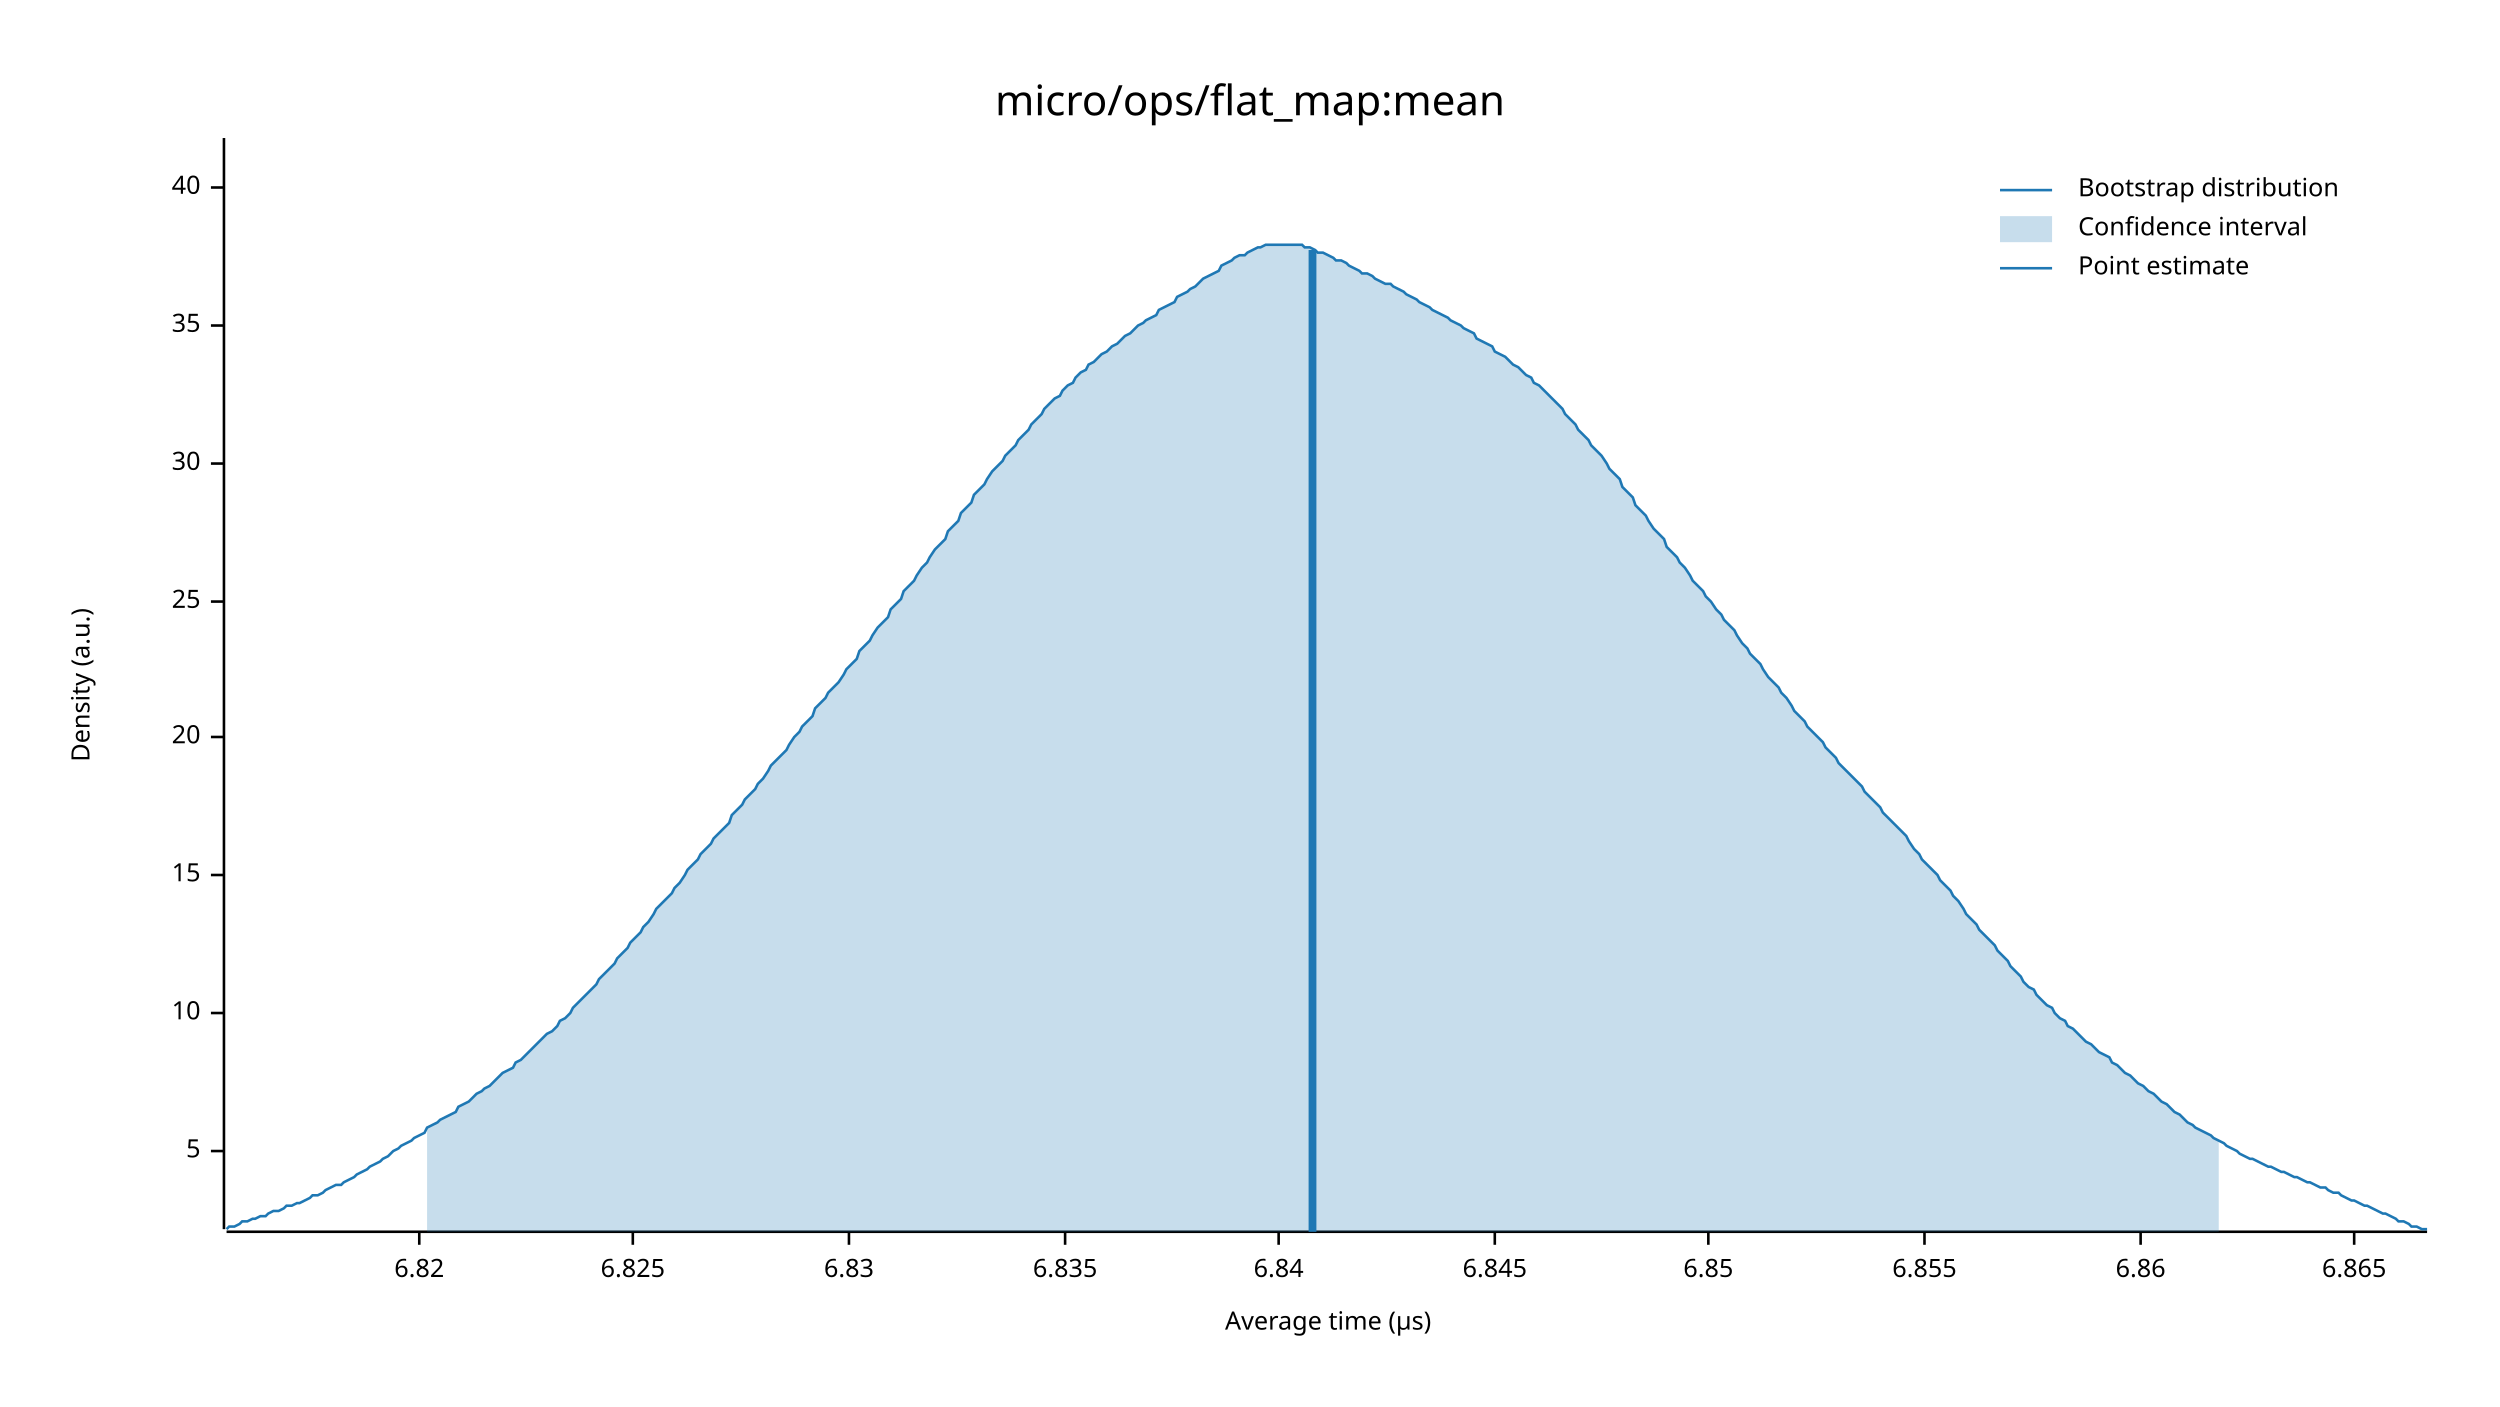
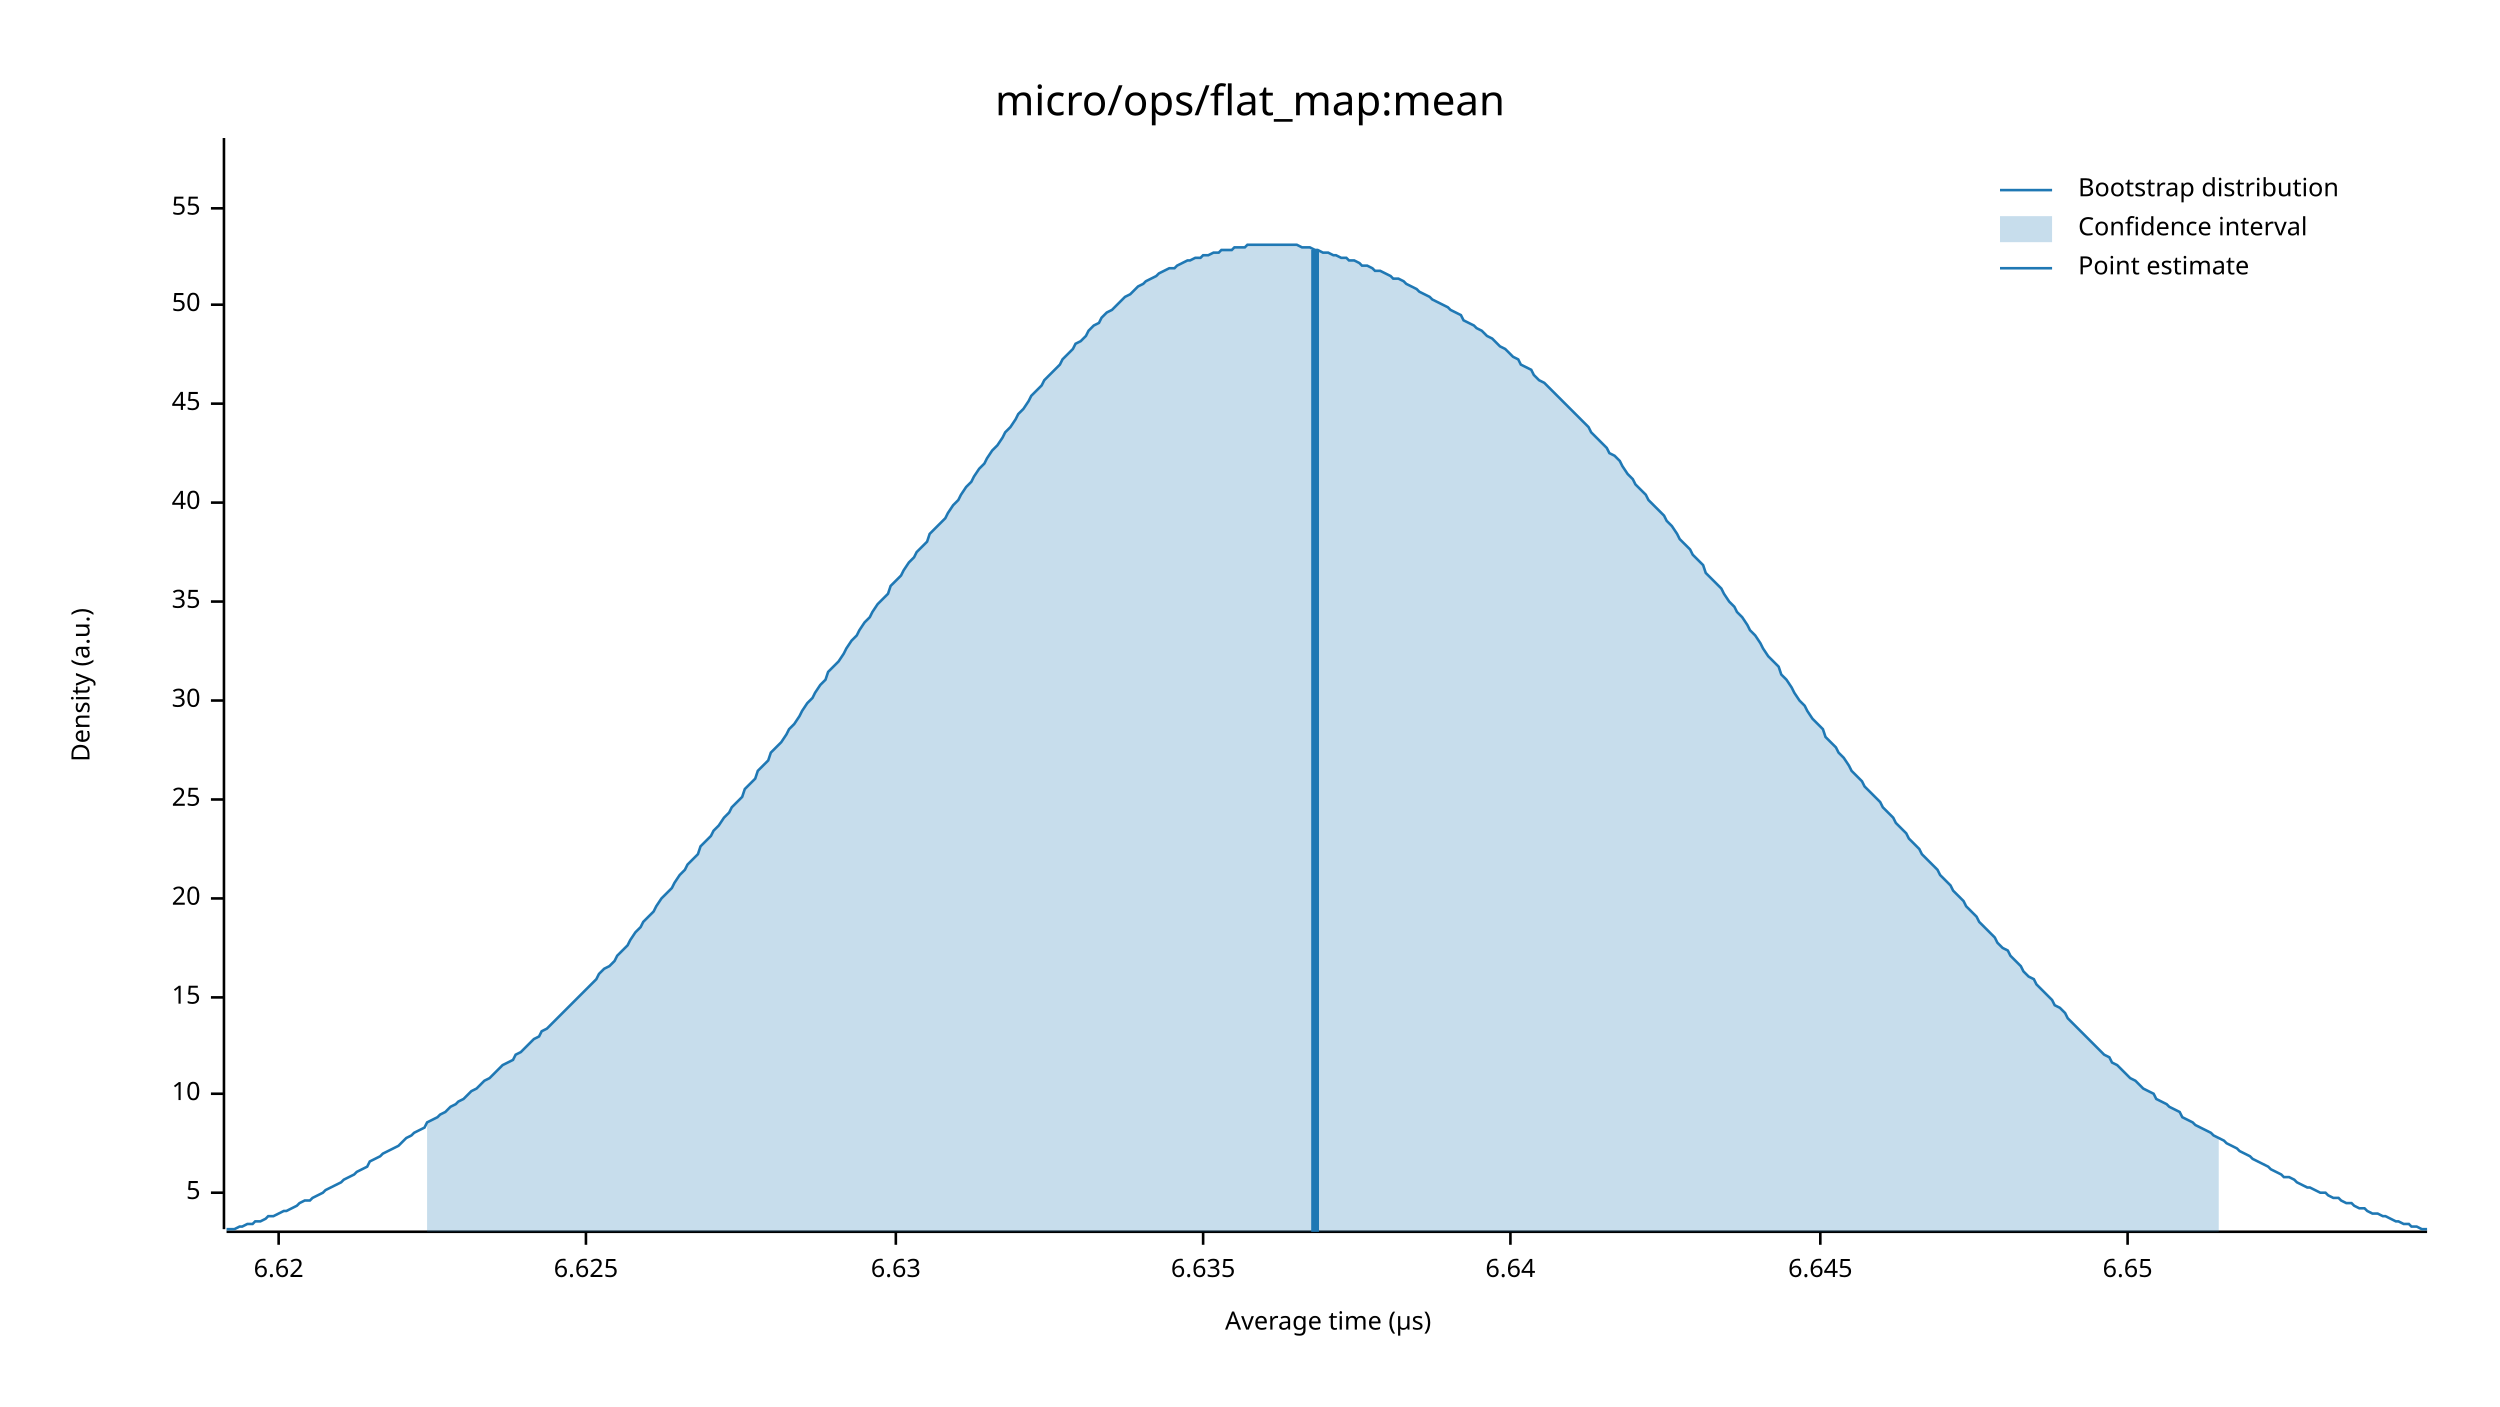
<svg xmlns="http://www.w3.org/2000/svg" width="960" height="540" viewBox="0 0 960 540">
  <text x="480" y="32" dy="0.76em" text-anchor="middle" font-family="sans-serif" font-size="16.129" opacity="1" fill="#000000">
micro/ops/flat_map:mean
</text>
  <text x="27" y="263" dy="0.76em" text-anchor="middle" font-family="sans-serif" font-size="9.677" opacity="1" fill="#000000" transform="rotate(270, 27, 263)">
Density (a.u.)
</text>
  <text x="510" y="513" dy="-0.5ex" text-anchor="middle" font-family="sans-serif" font-size="9.677" opacity="1" fill="#000000">
Average time (µs)
</text>
  <polyline fill="none" opacity="1" stroke="#000000" stroke-width="1" points="86,53 86,472 " />
-   <text x="77" y="442" dy="0.5ex" text-anchor="end" font-family="sans-serif" font-size="9.677" opacity="1" fill="#000000">
+   <text x="77" y="458" dy="0.5ex" text-anchor="end" font-family="sans-serif" font-size="9.677" opacity="1" fill="#000000">
5
</text>
-   <polyline fill="none" opacity="1" stroke="#000000" stroke-width="1" points="81,442 86,442 " />
-   <text x="77" y="389" dy="0.5ex" text-anchor="end" font-family="sans-serif" font-size="9.677" opacity="1" fill="#000000">
+   <polyline fill="none" opacity="1" stroke="#000000" stroke-width="1" points="81,458 86,458 " />
+   <text x="77" y="420" dy="0.5ex" text-anchor="end" font-family="sans-serif" font-size="9.677" opacity="1" fill="#000000">
10
</text>
-   <polyline fill="none" opacity="1" stroke="#000000" stroke-width="1" points="81,389 86,389 " />
-   <text x="77" y="336" dy="0.5ex" text-anchor="end" font-family="sans-serif" font-size="9.677" opacity="1" fill="#000000">
+   <polyline fill="none" opacity="1" stroke="#000000" stroke-width="1" points="81,420 86,420 " />
+   <text x="77" y="383" dy="0.5ex" text-anchor="end" font-family="sans-serif" font-size="9.677" opacity="1" fill="#000000">
15
</text>
-   <polyline fill="none" opacity="1" stroke="#000000" stroke-width="1" points="81,336 86,336 " />
-   <text x="77" y="283" dy="0.5ex" text-anchor="end" font-family="sans-serif" font-size="9.677" opacity="1" fill="#000000">
+   <polyline fill="none" opacity="1" stroke="#000000" stroke-width="1" points="81,383 86,383 " />
+   <text x="77" y="345" dy="0.5ex" text-anchor="end" font-family="sans-serif" font-size="9.677" opacity="1" fill="#000000">
20
</text>
-   <polyline fill="none" opacity="1" stroke="#000000" stroke-width="1" points="81,283 86,283 " />
-   <text x="77" y="231" dy="0.5ex" text-anchor="end" font-family="sans-serif" font-size="9.677" opacity="1" fill="#000000">
+   <polyline fill="none" opacity="1" stroke="#000000" stroke-width="1" points="81,345 86,345 " />
+   <text x="77" y="307" dy="0.5ex" text-anchor="end" font-family="sans-serif" font-size="9.677" opacity="1" fill="#000000">
25
</text>
-   <polyline fill="none" opacity="1" stroke="#000000" stroke-width="1" points="81,231 86,231 " />
-   <text x="77" y="178" dy="0.5ex" text-anchor="end" font-family="sans-serif" font-size="9.677" opacity="1" fill="#000000">
+   <polyline fill="none" opacity="1" stroke="#000000" stroke-width="1" points="81,307 86,307 " />
+   <text x="77" y="269" dy="0.5ex" text-anchor="end" font-family="sans-serif" font-size="9.677" opacity="1" fill="#000000">
30
</text>
-   <polyline fill="none" opacity="1" stroke="#000000" stroke-width="1" points="81,178 86,178 " />
-   <text x="77" y="125" dy="0.5ex" text-anchor="end" font-family="sans-serif" font-size="9.677" opacity="1" fill="#000000">
+   <polyline fill="none" opacity="1" stroke="#000000" stroke-width="1" points="81,269 86,269 " />
+   <text x="77" y="231" dy="0.5ex" text-anchor="end" font-family="sans-serif" font-size="9.677" opacity="1" fill="#000000">
35
</text>
-   <polyline fill="none" opacity="1" stroke="#000000" stroke-width="1" points="81,125 86,125 " />
-   <text x="77" y="72" dy="0.5ex" text-anchor="end" font-family="sans-serif" font-size="9.677" opacity="1" fill="#000000">
+   <polyline fill="none" opacity="1" stroke="#000000" stroke-width="1" points="81,231 86,231 " />
+   <text x="77" y="193" dy="0.5ex" text-anchor="end" font-family="sans-serif" font-size="9.677" opacity="1" fill="#000000">
40
</text>
-   <polyline fill="none" opacity="1" stroke="#000000" stroke-width="1" points="81,72 86,72 " />
+   <polyline fill="none" opacity="1" stroke="#000000" stroke-width="1" points="81,193 86,193 " />
+   <text x="77" y="155" dy="0.5ex" text-anchor="end" font-family="sans-serif" font-size="9.677" opacity="1" fill="#000000">
+ 45
+ </text>
+   <polyline fill="none" opacity="1" stroke="#000000" stroke-width="1" points="81,155 86,155 " />
+   <text x="77" y="117" dy="0.5ex" text-anchor="end" font-family="sans-serif" font-size="9.677" opacity="1" fill="#000000">
+ 50
+ </text>
+   <polyline fill="none" opacity="1" stroke="#000000" stroke-width="1" points="81,117 86,117 " />
+   <text x="77" y="80" dy="0.5ex" text-anchor="end" font-family="sans-serif" font-size="9.677" opacity="1" fill="#000000">
+ 55
+ </text>
+   <polyline fill="none" opacity="1" stroke="#000000" stroke-width="1" points="81,80 86,80 " />
  <polyline fill="none" opacity="1" stroke="#000000" stroke-width="1" points="87,473 932,473 " />
-   <text x="161" y="483" dy="0.76em" text-anchor="middle" font-family="sans-serif" font-size="9.677" opacity="1" fill="#000000">
- 6.82
+   <text x="107" y="483" dy="0.76em" text-anchor="middle" font-family="sans-serif" font-size="9.677" opacity="1" fill="#000000">
+ 6.62
</text>
-   <polyline fill="none" opacity="1" stroke="#000000" stroke-width="1" points="161,473 161,478 " />
-   <text x="243" y="483" dy="0.76em" text-anchor="middle" font-family="sans-serif" font-size="9.677" opacity="1" fill="#000000">
- 6.825
+   <polyline fill="none" opacity="1" stroke="#000000" stroke-width="1" points="107,473 107,478 " />
+   <text x="225" y="483" dy="0.76em" text-anchor="middle" font-family="sans-serif" font-size="9.677" opacity="1" fill="#000000">
+ 6.625
</text>
-   <polyline fill="none" opacity="1" stroke="#000000" stroke-width="1" points="243,473 243,478 " />
-   <text x="326" y="483" dy="0.76em" text-anchor="middle" font-family="sans-serif" font-size="9.677" opacity="1" fill="#000000">
- 6.83
+   <polyline fill="none" opacity="1" stroke="#000000" stroke-width="1" points="225,473 225,478 " />
+   <text x="344" y="483" dy="0.76em" text-anchor="middle" font-family="sans-serif" font-size="9.677" opacity="1" fill="#000000">
+ 6.63
</text>
-   <polyline fill="none" opacity="1" stroke="#000000" stroke-width="1" points="326,473 326,478 " />
-   <text x="409" y="483" dy="0.76em" text-anchor="middle" font-family="sans-serif" font-size="9.677" opacity="1" fill="#000000">
- 6.835
+   <polyline fill="none" opacity="1" stroke="#000000" stroke-width="1" points="344,473 344,478 " />
+   <text x="462" y="483" dy="0.76em" text-anchor="middle" font-family="sans-serif" font-size="9.677" opacity="1" fill="#000000">
+ 6.635
</text>
-   <polyline fill="none" opacity="1" stroke="#000000" stroke-width="1" points="409,473 409,478 " />
-   <text x="491" y="483" dy="0.76em" text-anchor="middle" font-family="sans-serif" font-size="9.677" opacity="1" fill="#000000">
- 6.84
+   <polyline fill="none" opacity="1" stroke="#000000" stroke-width="1" points="462,473 462,478 " />
+   <text x="580" y="483" dy="0.76em" text-anchor="middle" font-family="sans-serif" font-size="9.677" opacity="1" fill="#000000">
+ 6.64
</text>
-   <polyline fill="none" opacity="1" stroke="#000000" stroke-width="1" points="491,473 491,478 " />
-   <text x="574" y="483" dy="0.76em" text-anchor="middle" font-family="sans-serif" font-size="9.677" opacity="1" fill="#000000">
- 6.845
+   <polyline fill="none" opacity="1" stroke="#000000" stroke-width="1" points="580,473 580,478 " />
+   <text x="699" y="483" dy="0.76em" text-anchor="middle" font-family="sans-serif" font-size="9.677" opacity="1" fill="#000000">
+ 6.645
</text>
-   <polyline fill="none" opacity="1" stroke="#000000" stroke-width="1" points="574,473 574,478 " />
-   <text x="656" y="483" dy="0.76em" text-anchor="middle" font-family="sans-serif" font-size="9.677" opacity="1" fill="#000000">
- 6.85
+   <polyline fill="none" opacity="1" stroke="#000000" stroke-width="1" points="699,473 699,478 " />
+   <text x="817" y="483" dy="0.76em" text-anchor="middle" font-family="sans-serif" font-size="9.677" opacity="1" fill="#000000">
+ 6.65
</text>
-   <polyline fill="none" opacity="1" stroke="#000000" stroke-width="1" points="656,473 656,478 " />
-   <text x="739" y="483" dy="0.76em" text-anchor="middle" font-family="sans-serif" font-size="9.677" opacity="1" fill="#000000">
- 6.855
- </text>
-   <polyline fill="none" opacity="1" stroke="#000000" stroke-width="1" points="739,473 739,478 " />
-   <text x="822" y="483" dy="0.76em" text-anchor="middle" font-family="sans-serif" font-size="9.677" opacity="1" fill="#000000">
- 6.86
- </text>
-   <polyline fill="none" opacity="1" stroke="#000000" stroke-width="1" points="822,473 822,478 " />
-   <text x="904" y="483" dy="0.76em" text-anchor="middle" font-family="sans-serif" font-size="9.677" opacity="1" fill="#000000">
- 6.865
- </text>
-   <polyline fill="none" opacity="1" stroke="#000000" stroke-width="1" points="904,473 904,478 " />
-   <polyline fill="none" opacity="1" stroke="#1F78B4" stroke-width="1" points="87,472 88,471 90,471 92,470 93,469 95,469 97,468 98,468 100,467 102,467 103,466 105,465 107,465 109,464 110,463 112,463 114,462 115,462 117,461 119,460 120,459 122,459 124,458 125,457 127,456 129,455 131,455 132,454 134,453 136,452 137,451 139,450 141,449 142,448 144,447 146,446 147,445 149,444 151,442 153,441 154,440 156,439 158,438 159,437 161,436 163,435 164,433 166,432 168,431 169,430 171,429 173,428 175,427 176,425 178,424 180,423 181,422 183,420 185,419 186,418 188,417 190,415 191,414 193,412 195,411 197,410 198,408 200,407 202,405 203,404 205,402 207,400 208,399 210,397 212,396 214,394 215,392 217,391 219,389 220,387 222,385 224,383 225,382 227,380 229,378 230,376 232,374 234,372 236,370 237,368 239,366 241,364 242,362 244,360 246,358 247,356 249,354 251,351 252,349 254,347 256,345 258,343 259,341 261,339 263,336 264,334 266,332 268,330 269,328 271,326 273,324 274,322 276,320 278,318 280,316 281,313 283,311 285,309 286,307 288,305 290,303 291,301 293,299 295,296 296,294 298,292 300,290 302,288 303,286 305,283 307,281 308,279 310,277 312,275 313,272 315,270 317,268 318,266 320,264 322,262 324,259 325,257 327,255 329,253 330,250 332,248 334,246 335,244 337,241 339,239 341,237 342,234 344,232 346,230 347,227 349,225 351,223 352,221 354,218 356,216 357,214 359,211 361,209 363,207 364,204 366,202 368,200 369,197 371,195 373,193 374,190 376,188 378,186 379,184 381,181 383,179 385,177 386,175 388,173 390,171 391,169 393,167 395,165 396,163 398,161 400,159 401,157 403,155 405,153 407,152 408,150 410,148 412,147 413,145 415,143 417,142 418,140 420,139 422,137 423,136 425,135 427,133 429,132 430,131 432,129 434,128 435,127 437,125 439,124 440,123 442,122 444,121 445,119 447,118 449,117 451,116 452,114 454,113 456,112 457,111 459,110 461,108 462,107 464,106 466,105 468,104 469,102 471,101 473,100 474,99 476,98 478,98 479,97 481,96 483,95 484,95 486,94 488,94 490,94 491,94 493,94 495,94 496,94 498,94 500,94 501,95 503,95 505,96 506,97 508,97 510,98 512,99 513,100 515,100 517,101 518,102 520,103 522,104 523,105 525,105 527,106 528,107 530,108 532,109 534,109 535,110 537,111 539,112 540,113 542,114 544,115 545,116 547,117 549,118 550,119 552,120 554,121 556,122 557,123 559,124 561,125 562,126 564,127 566,128 567,130 569,131 571,132 573,133 574,135 576,136 578,137 579,138 581,140 583,141 584,142 586,144 588,145 589,147 591,148 593,150 595,152 596,153 598,155 600,157 601,159 603,161 605,163 606,165 608,167 610,169 611,171 613,173 615,175 617,178 618,180 620,182 622,184 623,187 625,189 627,191 628,194 630,196 632,198 633,200 635,203 637,205 639,207 640,210 642,212 644,214 645,216 647,218 649,221 650,223 652,225 654,227 655,229 657,231 659,234 661,236 662,238 664,240 666,242 667,244 669,247 671,249 672,251 674,253 676,255 677,257 679,260 681,262 683,264 684,266 686,268 688,271 689,273 691,275 693,277 694,279 696,281 698,283 700,285 701,287 703,289 705,291 706,293 708,295 710,297 711,298 713,300 715,302 716,304 718,306 720,308 722,310 723,312 725,314 727,316 728,317 730,319 732,321 733,323 735,326 737,328 738,330 740,332 742,334 744,336 745,338 747,340 749,342 750,344 752,346 754,349 755,351 757,353 759,355 760,357 762,359 764,361 766,363 767,365 769,367 771,369 772,371 774,373 776,375 777,377 779,379 781,380 782,382 784,384 786,386 788,387 789,389 791,391 793,392 794,394 796,395 798,397 799,398 801,400 803,401 804,402 806,404 808,405 810,406 811,408 813,409 815,411 816,412 818,413 820,415 821,416 823,417 825,419 827,420 828,421 830,423 832,424 833,425 835,427 837,428 838,429 840,431 842,432 843,433 845,434 847,435 849,436 850,437 852,438 854,439 855,440 857,441 859,442 860,443 862,444 864,445 865,445 867,446 869,447 871,448 872,448 874,449 876,450 877,450 879,451 881,452 882,452 884,453 886,454 887,454 889,455 891,456 893,456 894,457 896,458 898,458 899,459 901,460 903,461 904,461 906,462 908,463 909,463 911,464 913,465 915,466 916,466 918,467 920,468 921,469 923,469 925,470 926,471 928,471 930,472 932,472 " />
-   <polygon opacity="0.25" fill="#1F78B4" points="164,433 166,432 168,431 169,430 171,429 173,428 175,427 176,425 178,424 180,423 181,422 183,420 185,419 186,418 188,417 190,415 191,414 193,412 195,411 197,410 198,408 200,407 202,405 203,404 205,402 207,400 208,399 210,397 212,396 214,394 215,392 217,391 219,389 220,387 222,385 224,383 225,382 227,380 229,378 230,376 232,374 234,372 236,370 237,368 239,366 241,364 242,362 244,360 246,358 247,356 249,354 251,351 252,349 254,347 256,345 258,343 259,341 261,339 263,336 264,334 266,332 268,330 269,328 271,326 273,324 274,322 276,320 278,318 280,316 281,313 283,311 285,309 286,307 288,305 290,303 291,301 293,299 295,296 296,294 298,292 300,290 302,288 303,286 305,283 307,281 308,279 310,277 312,275 313,272 315,270 317,268 318,266 320,264 322,262 324,259 325,257 327,255 329,253 330,250 332,248 334,246 335,244 337,241 339,239 341,237 342,234 344,232 346,230 347,227 349,225 351,223 352,221 354,218 356,216 357,214 359,211 361,209 363,207 364,204 366,202 368,200 369,197 371,195 373,193 374,190 376,188 378,186 379,184 381,181 383,179 385,177 386,175 388,173 390,171 391,169 393,167 395,165 396,163 398,161 400,159 401,157 403,155 405,153 407,152 408,150 410,148 412,147 413,145 415,143 417,142 418,140 420,139 422,137 423,136 425,135 427,133 429,132 430,131 432,129 434,128 435,127 437,125 439,124 440,123 442,122 444,121 445,119 447,118 449,117 451,116 452,114 454,113 456,112 457,111 459,110 461,108 462,107 464,106 466,105 468,104 469,102 471,101 473,100 474,99 476,98 478,98 479,97 481,96 483,95 484,95 486,94 488,94 490,94 491,94 493,94 495,94 496,94 498,94 500,94 501,95 503,95 505,96 506,97 508,97 510,98 512,99 513,100 515,100 517,101 518,102 520,103 522,104 523,105 525,105 527,106 528,107 530,108 532,109 534,109 535,110 537,111 539,112 540,113 542,114 544,115 545,116 547,117 549,118 550,119 552,120 554,121 556,122 557,123 559,124 561,125 562,126 564,127 566,128 567,130 569,131 571,132 573,133 574,135 576,136 578,137 579,138 581,140 583,141 584,142 586,144 588,145 589,147 591,148 593,150 595,152 596,153 598,155 600,157 601,159 603,161 605,163 606,165 608,167 610,169 611,171 613,173 615,175 617,178 618,180 620,182 622,184 623,187 625,189 627,191 628,194 630,196 632,198 633,200 635,203 637,205 639,207 640,210 642,212 644,214 645,216 647,218 649,221 650,223 652,225 654,227 655,229 657,231 659,234 661,236 662,238 664,240 666,242 667,244 669,247 671,249 672,251 674,253 676,255 677,257 679,260 681,262 683,264 684,266 686,268 688,271 689,273 691,275 693,277 694,279 696,281 698,283 700,285 701,287 703,289 705,291 706,293 708,295 710,297 711,298 713,300 715,302 716,304 718,306 720,308 722,310 723,312 725,314 727,316 728,317 730,319 732,321 733,323 735,326 737,328 738,330 740,332 742,334 744,336 745,338 747,340 749,342 750,344 752,346 754,349 755,351 757,353 759,355 760,357 762,359 764,361 766,363 767,365 769,367 771,369 772,371 774,373 776,375 777,377 779,379 781,380 782,382 784,384 786,386 788,387 789,389 791,391 793,392 794,394 796,395 798,397 799,398 801,400 803,401 804,402 806,404 808,405 810,406 811,408 813,409 815,411 816,412 818,413 820,415 821,416 823,417 825,419 827,420 828,421 830,423 832,424 833,425 835,427 837,428 838,429 840,431 842,432 843,433 845,434 847,435 849,436 850,437 852,438 852,473 164,473 " />
-   <polyline fill="none" opacity="1" stroke="#1F78B4" stroke-width="3" points="504,473 504,96 " />
+   <polyline fill="none" opacity="1" stroke="#000000" stroke-width="1" points="817,473 817,478 " />
+   <polyline fill="none" opacity="1" stroke="#1F78B4" stroke-width="1" points="87,472 88,472 90,472 92,471 93,471 95,470 97,470 98,469 100,469 102,468 103,467 105,467 107,466 109,465 110,465 112,464 114,463 115,462 117,461 119,461 120,460 122,459 124,458 125,457 127,456 129,455 131,454 132,453 134,452 136,451 137,450 139,449 141,448 142,446 144,445 146,444 147,443 149,442 151,441 153,440 154,439 156,437 158,436 159,435 161,434 163,433 164,431 166,430 168,429 169,428 171,427 173,425 175,424 176,423 178,422 180,420 181,419 183,418 185,416 186,415 188,414 190,412 191,411 193,409 195,408 197,407 198,405 200,404 202,402 203,401 205,399 207,398 208,396 210,395 212,393 214,391 215,390 217,388 219,386 220,385 222,383 224,381 225,380 227,378 229,376 230,374 232,372 234,371 236,369 237,367 239,365 241,363 242,361 244,358 246,356 247,354 249,352 251,350 252,348 254,345 256,343 258,341 259,339 261,336 263,334 264,332 266,330 268,328 269,325 271,323 273,321 274,319 276,317 278,314 280,312 281,310 283,308 285,306 286,303 288,301 290,299 291,296 293,294 295,292 296,289 298,287 300,285 302,282 303,280 305,278 307,275 308,273 310,270 312,268 313,266 315,263 317,261 318,258 320,256 322,254 324,251 325,249 327,246 329,244 330,242 332,239 334,237 335,235 337,232 339,230 341,228 342,225 344,223 346,221 347,219 349,216 351,214 352,212 354,210 356,208 357,205 359,203 361,201 363,199 364,197 366,194 368,192 369,190 371,187 373,185 374,183 376,180 378,178 379,176 381,173 383,171 385,168 386,166 388,164 390,161 391,159 393,157 395,154 396,152 398,150 400,148 401,146 403,144 405,142 407,140 408,138 410,136 412,134 413,132 415,131 417,129 418,127 420,125 422,124 423,122 425,120 427,119 429,117 430,116 432,114 434,113 435,112 437,110 439,109 440,108 442,107 444,106 445,105 447,104 449,103 451,103 452,102 454,101 456,100 457,100 459,99 461,99 462,98 464,98 466,97 468,97 469,96 471,96 473,96 474,95 476,95 478,95 479,94 481,94 483,94 484,94 486,94 488,94 490,94 491,94 493,94 495,94 496,94 498,94 500,95 501,95 503,95 505,96 506,96 508,97 510,97 512,98 513,98 515,99 517,99 518,100 520,100 522,101 523,102 525,102 527,103 528,104 530,104 532,105 534,106 535,107 537,107 539,108 540,109 542,110 544,111 545,112 547,113 549,114 550,115 552,116 554,117 556,118 557,119 559,120 561,121 562,123 564,124 566,125 567,126 569,127 571,129 573,130 574,131 576,133 578,134 579,135 581,137 583,138 584,140 586,141 588,142 589,144 591,146 593,147 595,149 596,150 598,152 600,154 601,155 603,157 605,159 606,160 608,162 610,164 611,166 613,168 615,170 617,172 618,174 620,175 622,177 623,179 625,182 627,184 628,186 630,188 632,190 633,192 635,194 637,196 639,198 640,200 642,202 644,205 645,207 647,209 649,211 650,213 652,215 654,217 655,220 657,222 659,224 661,226 662,228 664,231 666,233 667,235 669,237 671,240 672,242 674,244 676,247 677,249 679,252 681,254 683,256 684,259 686,261 688,264 689,266 691,269 693,271 694,273 696,276 698,278 700,280 701,283 703,285 705,287 706,289 708,291 710,294 711,296 713,298 715,300 716,302 718,304 720,306 722,308 723,310 725,312 727,314 728,316 730,318 732,320 733,322 735,324 737,326 738,328 740,330 742,332 744,334 745,336 747,338 749,340 750,342 752,344 754,346 755,348 757,350 759,352 760,354 762,356 764,358 766,360 767,362 769,364 771,365 772,367 774,369 776,371 777,373 779,375 781,376 782,378 784,380 786,382 788,384 789,386 791,387 793,389 794,391 796,393 798,395 799,396 801,398 803,400 804,401 806,403 808,405 810,406 811,408 813,409 815,411 816,412 818,414 820,415 821,416 823,418 825,419 827,420 828,422 830,423 832,424 833,425 835,426 837,427 838,429 840,430 842,431 843,432 845,433 847,434 849,435 850,436 852,437 854,438 855,439 857,440 859,441 860,442 862,443 864,444 865,445 867,446 869,447 871,448 872,449 874,450 876,451 877,452 879,452 881,453 882,454 884,455 886,456 887,456 889,457 891,458 893,458 894,459 896,460 898,460 899,461 901,462 903,462 904,463 906,464 908,464 909,465 911,466 913,466 915,467 916,467 918,468 920,469 921,469 923,470 925,470 926,471 928,471 930,472 932,472 " />
+   <polygon opacity="0.25" fill="#1F78B4" points="164,431 166,430 168,429 169,428 171,427 173,425 175,424 176,423 178,422 180,420 181,419 183,418 185,416 186,415 188,414 190,412 191,411 193,409 195,408 197,407 198,405 200,404 202,402 203,401 205,399 207,398 208,396 210,395 212,393 214,391 215,390 217,388 219,386 220,385 222,383 224,381 225,380 227,378 229,376 230,374 232,372 234,371 236,369 237,367 239,365 241,363 242,361 244,358 246,356 247,354 249,352 251,350 252,348 254,345 256,343 258,341 259,339 261,336 263,334 264,332 266,330 268,328 269,325 271,323 273,321 274,319 276,317 278,314 280,312 281,310 283,308 285,306 286,303 288,301 290,299 291,296 293,294 295,292 296,289 298,287 300,285 302,282 303,280 305,278 307,275 308,273 310,270 312,268 313,266 315,263 317,261 318,258 320,256 322,254 324,251 325,249 327,246 329,244 330,242 332,239 334,237 335,235 337,232 339,230 341,228 342,225 344,223 346,221 347,219 349,216 351,214 352,212 354,210 356,208 357,205 359,203 361,201 363,199 364,197 366,194 368,192 369,190 371,187 373,185 374,183 376,180 378,178 379,176 381,173 383,171 385,168 386,166 388,164 390,161 391,159 393,157 395,154 396,152 398,150 400,148 401,146 403,144 405,142 407,140 408,138 410,136 412,134 413,132 415,131 417,129 418,127 420,125 422,124 423,122 425,120 427,119 429,117 430,116 432,114 434,113 435,112 437,110 439,109 440,108 442,107 444,106 445,105 447,104 449,103 451,103 452,102 454,101 456,100 457,100 459,99 461,99 462,98 464,98 466,97 468,97 469,96 471,96 473,96 474,95 476,95 478,95 479,94 481,94 483,94 484,94 486,94 488,94 490,94 491,94 493,94 495,94 496,94 498,94 500,95 501,95 503,95 505,96 506,96 508,97 510,97 512,98 513,98 515,99 517,99 518,100 520,100 522,101 523,102 525,102 527,103 528,104 530,104 532,105 534,106 535,107 537,107 539,108 540,109 542,110 544,111 545,112 547,113 549,114 550,115 552,116 554,117 556,118 557,119 559,120 561,121 562,123 564,124 566,125 567,126 569,127 571,129 573,130 574,131 576,133 578,134 579,135 581,137 583,138 584,140 586,141 588,142 589,144 591,146 593,147 595,149 596,150 598,152 600,154 601,155 603,157 605,159 606,160 608,162 610,164 611,166 613,168 615,170 617,172 618,174 620,175 622,177 623,179 625,182 627,184 628,186 630,188 632,190 633,192 635,194 637,196 639,198 640,200 642,202 644,205 645,207 647,209 649,211 650,213 652,215 654,217 655,220 657,222 659,224 661,226 662,228 664,231 666,233 667,235 669,237 671,240 672,242 674,244 676,247 677,249 679,252 681,254 683,256 684,259 686,261 688,264 689,266 691,269 693,271 694,273 696,276 698,278 700,280 701,283 703,285 705,287 706,289 708,291 710,294 711,296 713,298 715,300 716,302 718,304 720,306 722,308 723,310 725,312 727,314 728,316 730,318 732,320 733,322 735,324 737,326 738,328 740,330 742,332 744,334 745,336 747,338 749,340 750,342 752,344 754,346 755,348 757,350 759,352 760,354 762,356 764,358 766,360 767,362 769,364 771,365 772,367 774,369 776,371 777,373 779,375 781,376 782,378 784,380 786,382 788,384 789,386 791,387 793,389 794,391 796,393 798,395 799,396 801,398 803,400 804,401 806,403 808,405 810,406 811,408 813,409 815,411 816,412 818,414 820,415 821,416 823,418 825,419 827,420 828,422 830,423 832,424 833,425 835,426 837,427 838,429 840,430 842,431 843,432 845,433 847,434 849,435 850,436 852,437 852,473 164,473 " />
+   <polyline fill="none" opacity="1" stroke="#1F78B4" stroke-width="3" points="505,473 505,96 " />
  <text x="798" y="68" dy="0.76em" text-anchor="start" font-family="sans-serif" font-size="9.677" opacity="1" fill="#000000">
Bootstrap distribution
</text>
  <text x="798" y="83" dy="0.76em" text-anchor="start" font-family="sans-serif" font-size="9.677" opacity="1" fill="#000000">
Confidence interval
</text>
  <text x="798" y="98" dy="0.76em" text-anchor="start" font-family="sans-serif" font-size="9.677" opacity="1" fill="#000000">
Point estimate
</text>
  <polyline fill="none" opacity="1" stroke="#1F78B4" stroke-width="1" points="768,73 788,73 " />
  <rect x="768" y="83" width="20" height="10" opacity="0.25" fill="#1F78B4" stroke="none" />
  <polyline fill="none" opacity="1" stroke="#1F78B4" stroke-width="1" points="768,103 788,103 " />
</svg>
